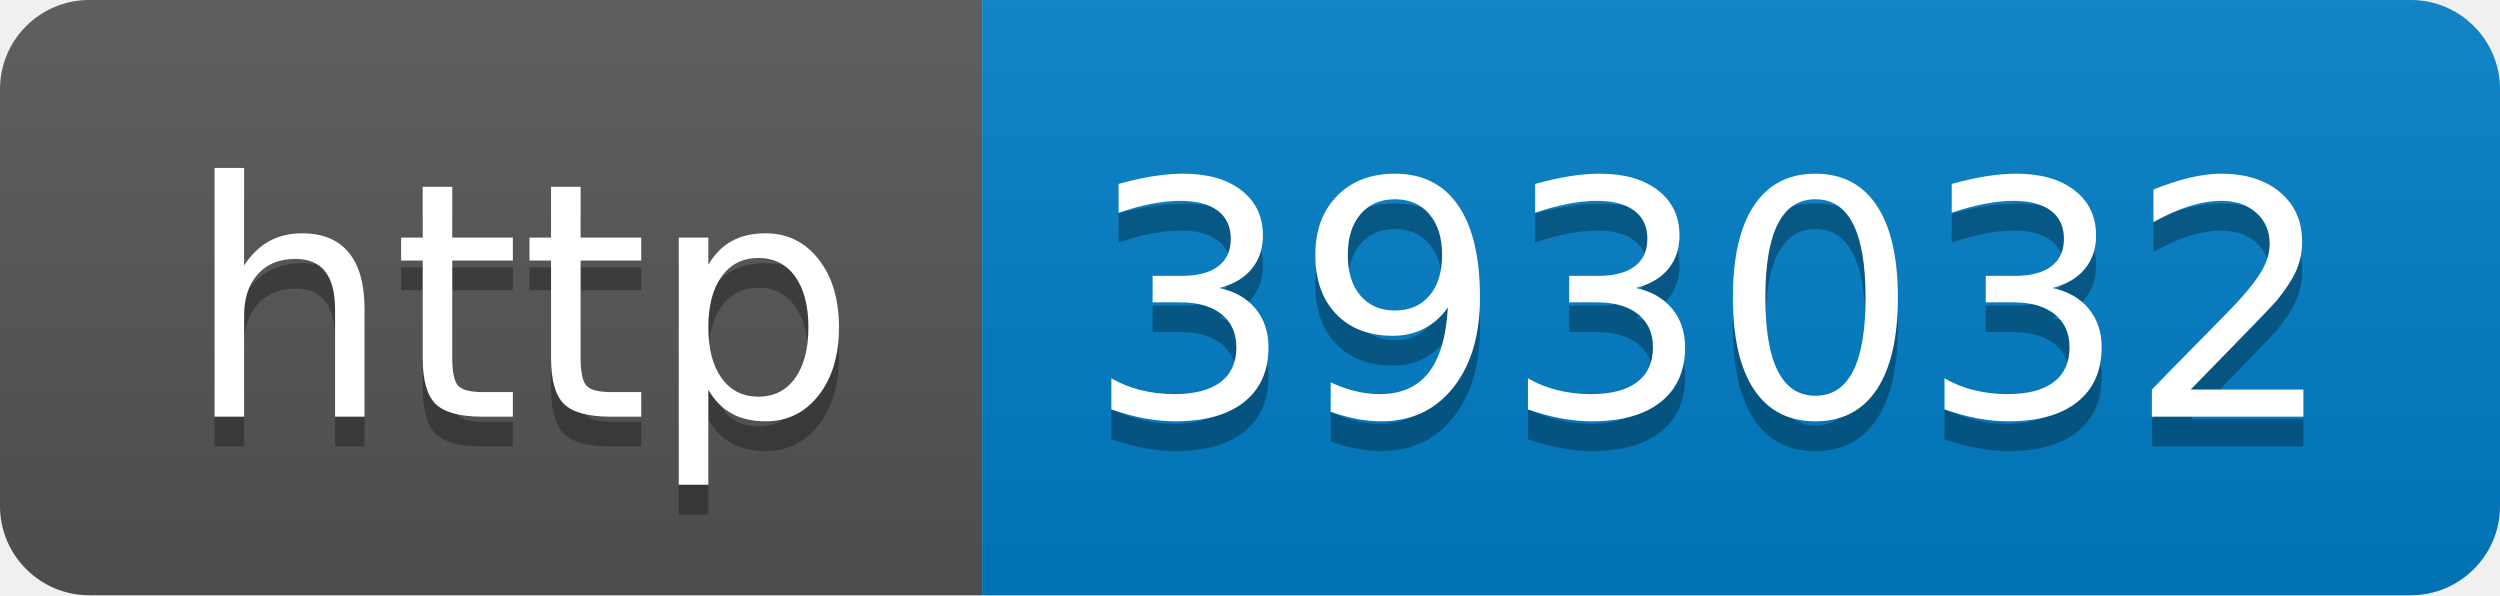
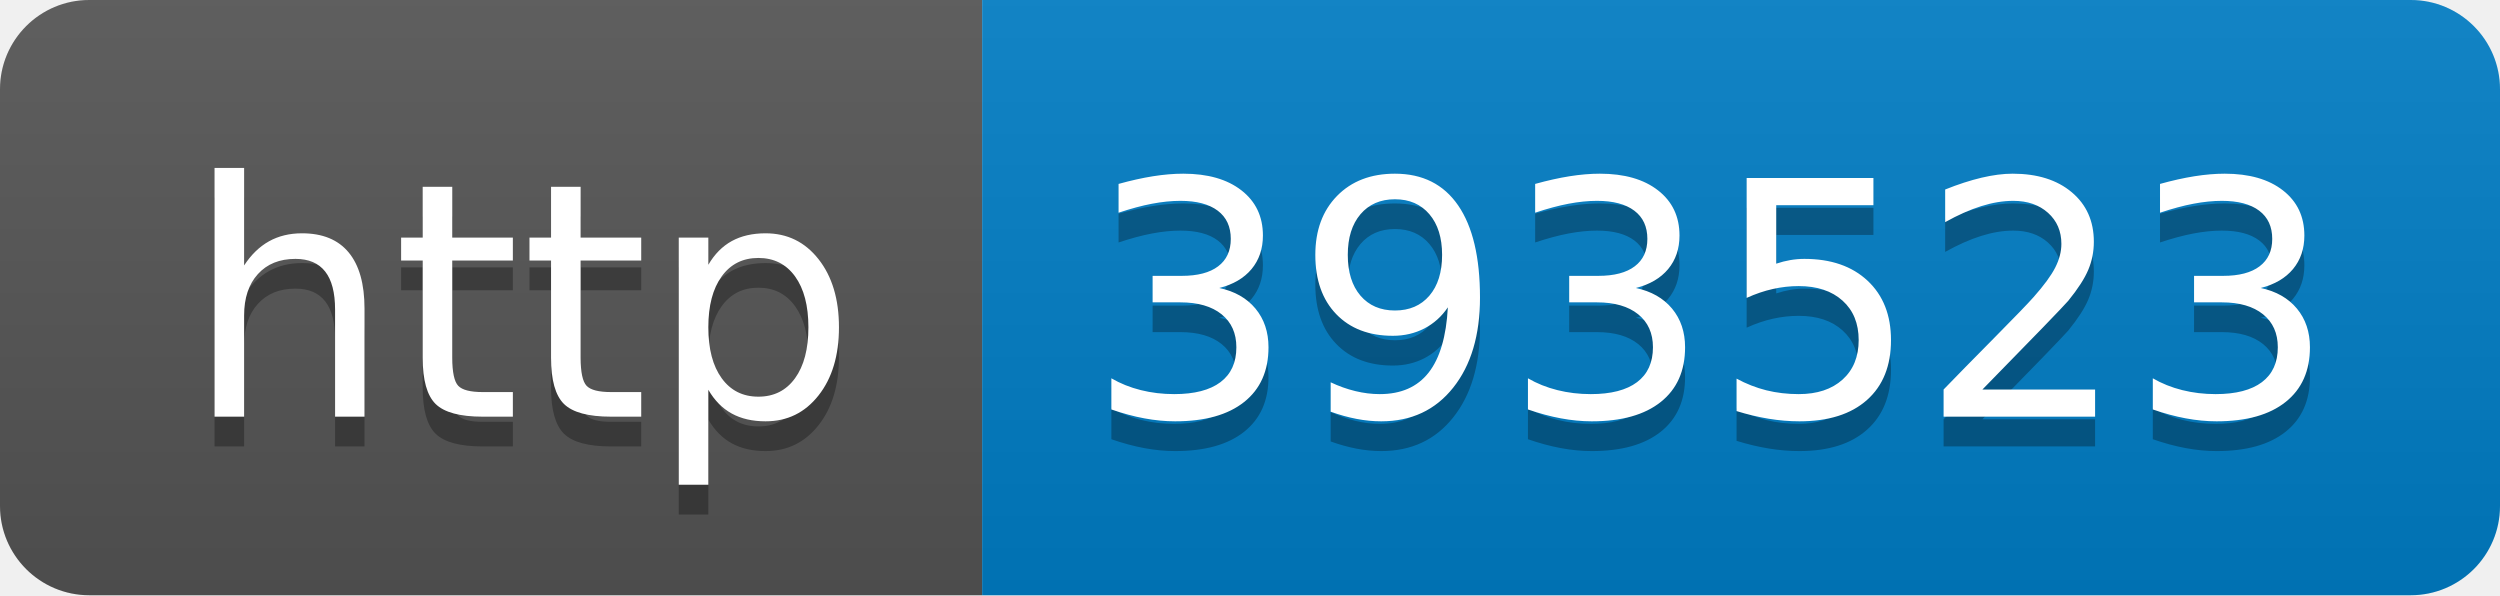
- <svg xmlns="http://www.w3.org/2000/svg" width="84" height="20" role="img" aria-label="http: 393032">
+ <svg xmlns="http://www.w3.org/2000/svg" width="84" height="20" role="img" aria-label="http: 393523">
  <linearGradient id="s" x2="0" y2="100%">
    <stop offset="0" stop-color="#bbb" stop-opacity=".1" />
    <stop offset="1" stop-opacity=".1" />
  </linearGradient>
  <clipPath id="r">
    <rect width="84" height="20" rx="3" fill="#fff" />
  </clipPath>
  <g clip-path="url(#r)">
    <rect width="33" height="20" fill="#555" />
    <rect x="33" width="51" height="20" fill="#007ec6" />
    <rect width="84" height="20" fill="url(#s)" />
  </g>
  <g fill="#fff" text-anchor="middle" font-family="Verdana,Geneva,DejaVu Sans,sans-serif" text-rendering="geometricPrecision" font-size="110">
    <text aria-hidden="true" x="175" y="150" fill="#010101" fill-opacity=".3" transform="scale(.1)" textLength="230">http</text>
    <text x="175" y="140" transform="scale(.1)" fill="#fff" textLength="230">http</text>
-     <text aria-hidden="true" x="575" y="150" fill="#010101" fill-opacity=".3" transform="scale(.1)" textLength="410">393032</text>
-     <text x="575" y="140" transform="scale(.1)" fill="#fff" textLength="410">393032</text>
+     <text aria-hidden="true" x="575" y="150" fill="#010101" fill-opacity=".3" transform="scale(.1)" textLength="410">393523</text>
+     <text x="575" y="140" transform="scale(.1)" fill="#fff" textLength="410">393523</text>
  </g>
</svg>
